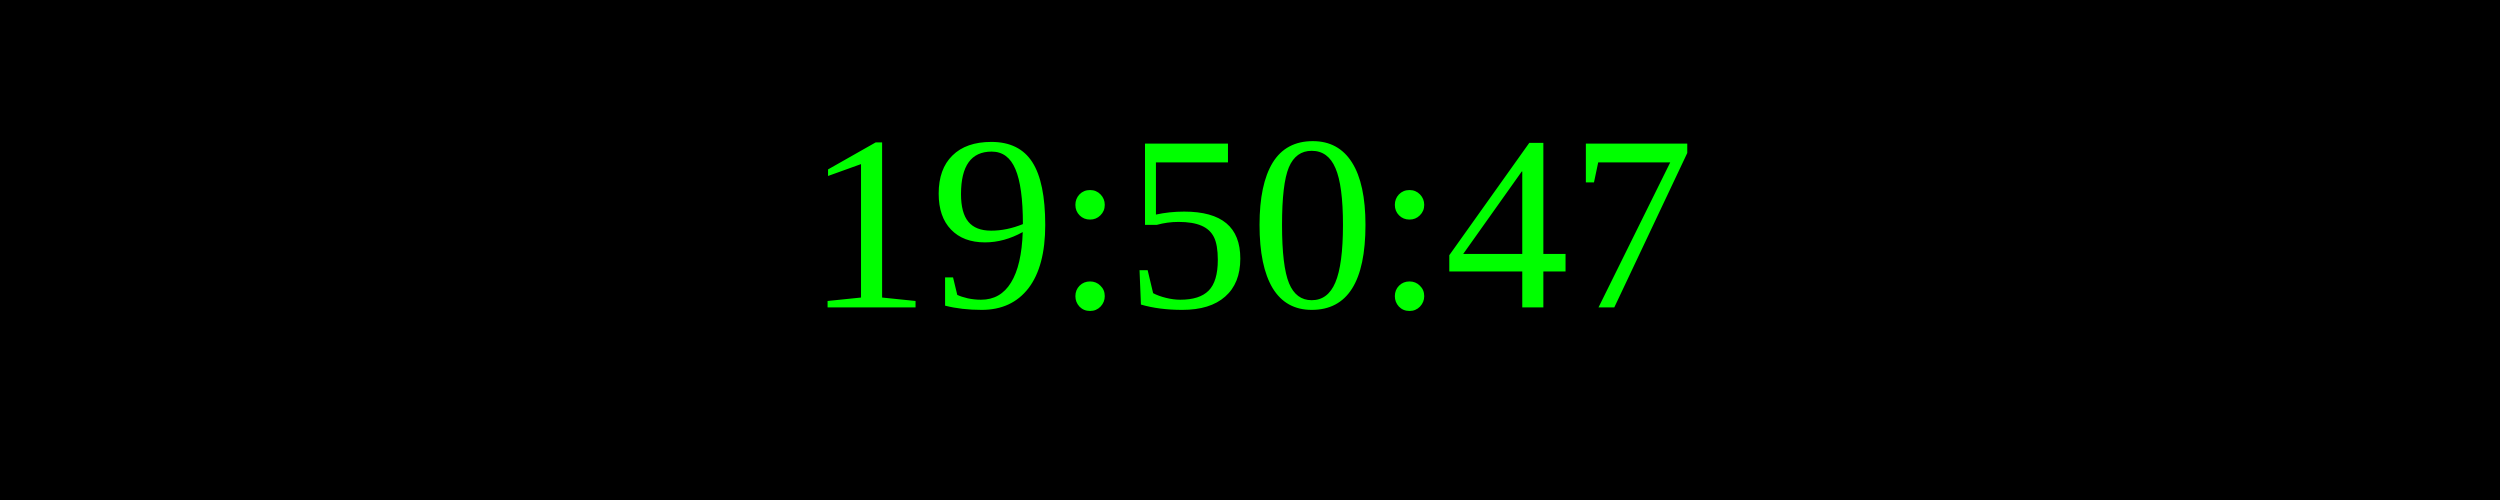
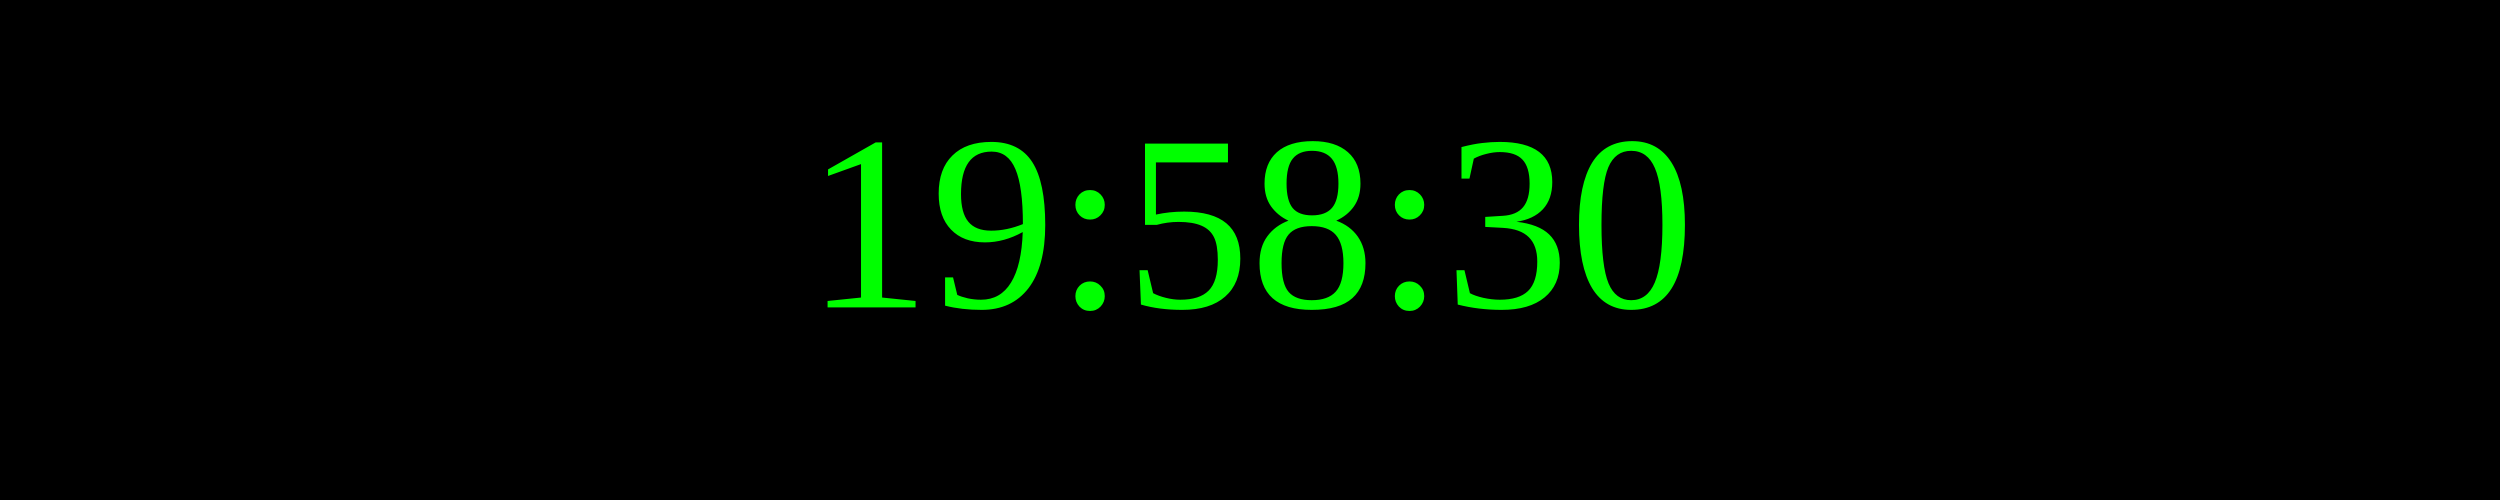
<svg xmlns="http://www.w3.org/2000/svg" width="250" height="50">
  <rect width="100%" height="100%" fill="black" />
  <text x="50%" y="50%" font-size="25" fill="lime" text-anchor="middle" dominant-baseline="middle">
- 19:50:47
+ 19:58:30
</text>
</svg>
